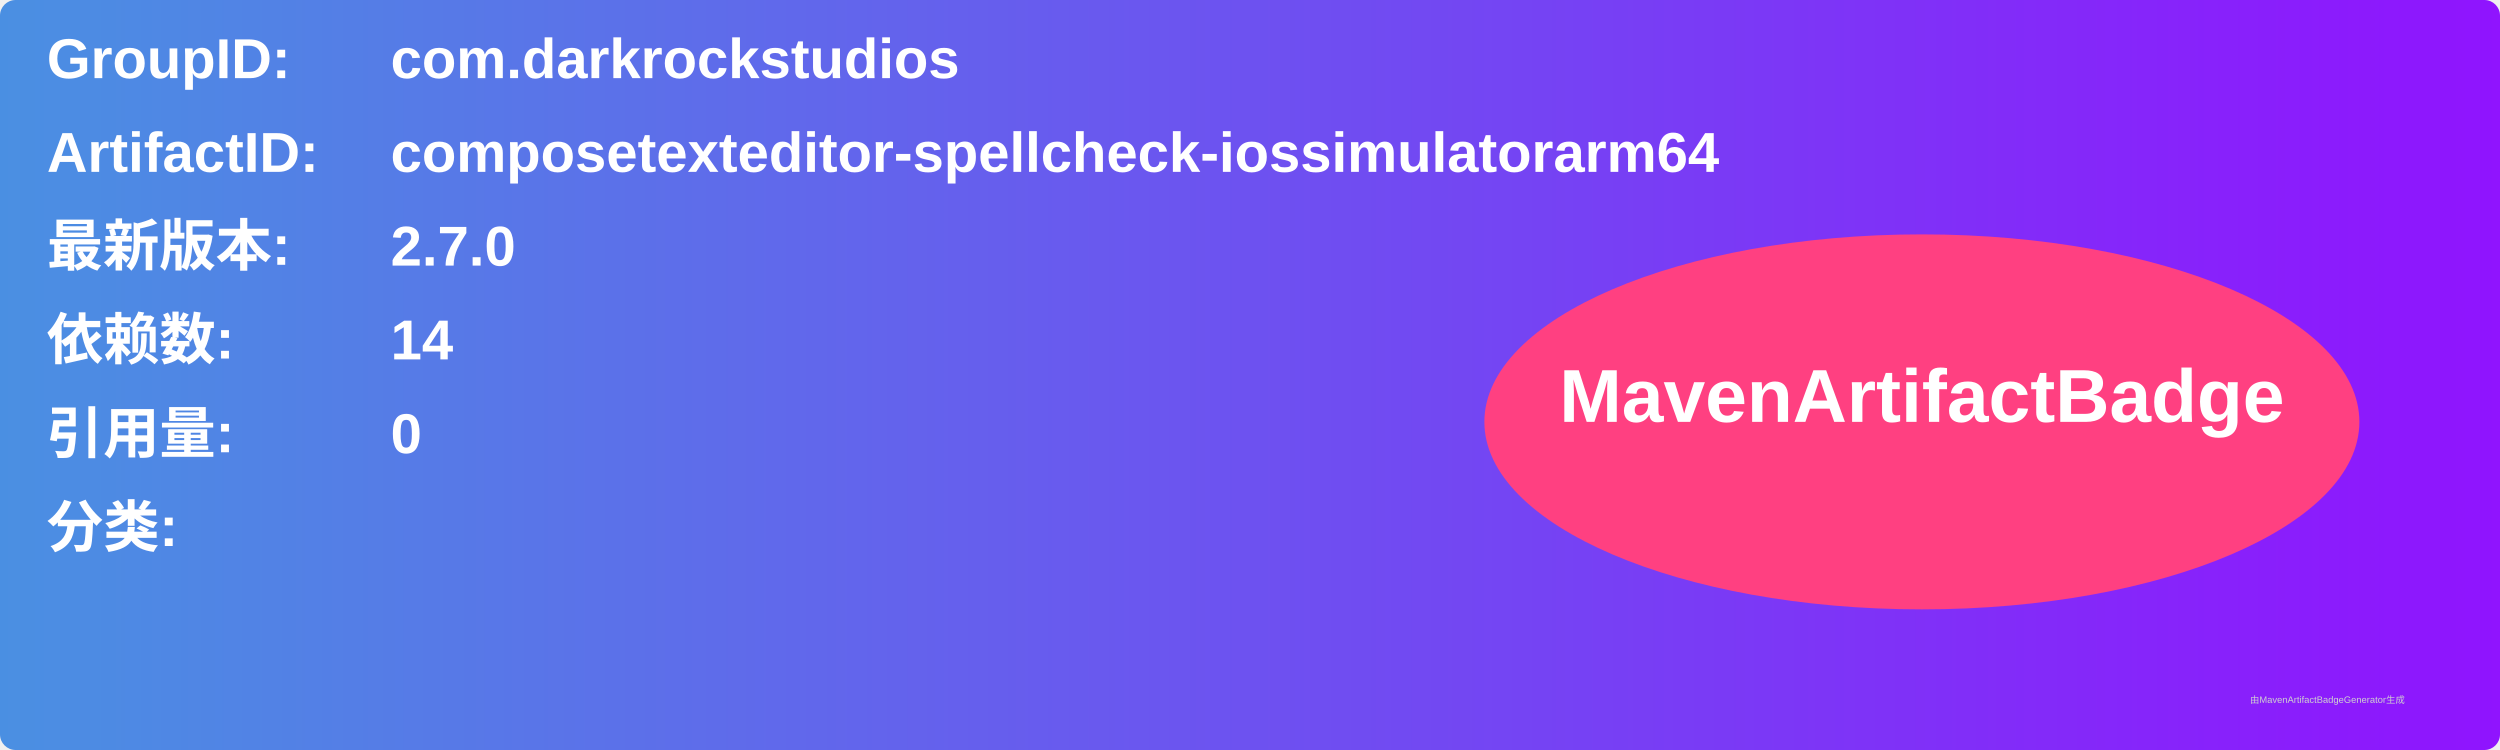
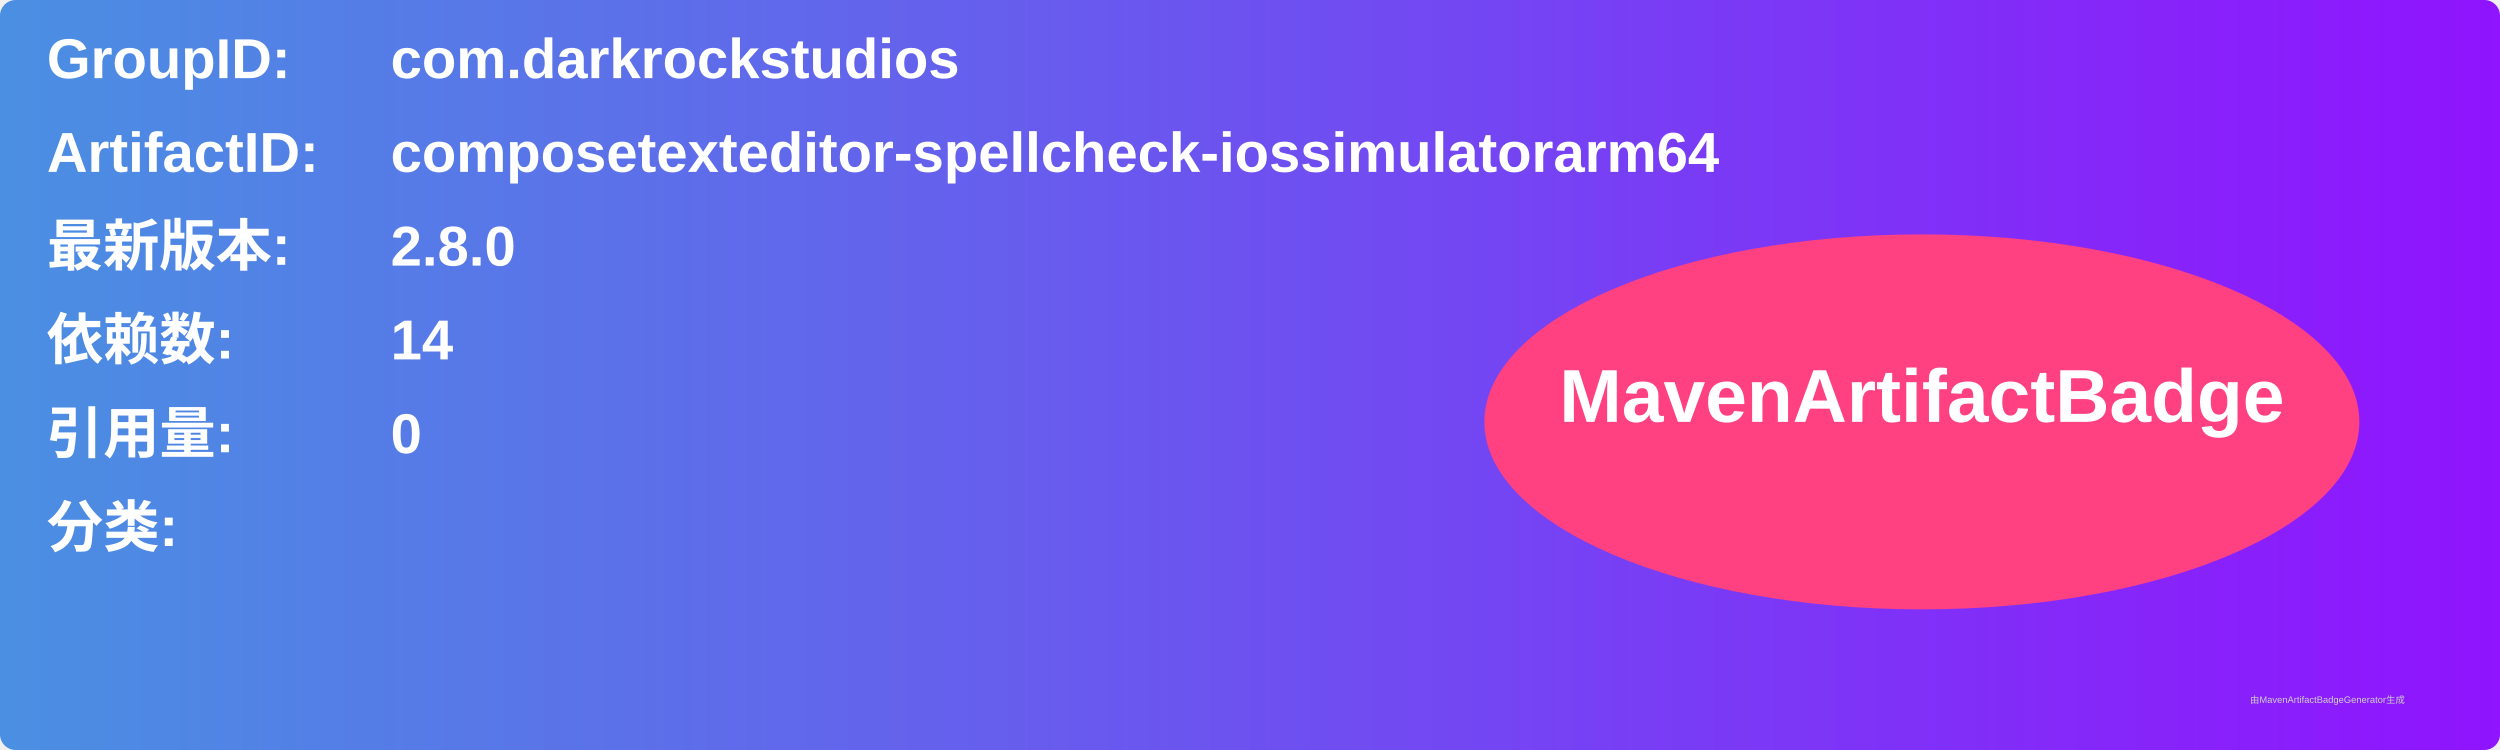
<svg xmlns="http://www.w3.org/2000/svg" width="800" height="240" viewBox="0 0 800 240">
  <linearGradient id="grad" x1="0%" y1="0%" x2="100%" y2="0%">
    <stop offset="0%" stop-color="#4a90e2" />
    <stop offset="100%" stop-color="#9013fe" />
  </linearGradient>
  <rect width="100%" height="100%" rx="5" ry="5" fill="url(#grad)" />
  <g transform="translate(15, 15)">
    <text x="0" y="10" font-family="Arial" font-size="18" fill="white" font-weight="bold" width="260">GroupID:</text>
    <text x="110" y="10" font-family="Arial" font-size="18" fill="white" font-weight="bold" width="460">com.darkrockstudios</text>
    <text x="0" y="40" font-family="Arial" font-size="18" fill="white" font-weight="bold" width="260">ArtifactID:</text>
    <text x="110" y="40" font-family="Arial" font-size="18" fill="white" font-weight="bold" width="460">composetexteditor-spellcheck-iossimulatorarm64</text>
    <text x="0" y="70" font-family="Arial" font-size="18" fill="white" font-weight="bold">最新版本:</text>
    <text x="110" y="70" font-family="Arial" font-size="18" fill="white" font-weight="bold">
-       <tspan font-weight="bold">2.7.0</tspan>
+       <tspan font-weight="bold">2.8.0</tspan>
    </text>
    <text x="0" y="100" font-family="Arial" font-size="18" fill="white" font-weight="bold">依赖数: </text>
    <text x="110" y="100" font-family="Arial" font-size="18" fill="white">
      <tspan font-weight="bold">14</tspan>
    </text>
    <text x="0" y="130" font-family="Arial" font-size="18" fill="white" font-weight="bold">引用量: </text>
    <text x="110" y="130" font-family="Arial" font-size="18" fill="white">
      <tspan font-weight="bold">0</tspan>
    </text>
    <text x="0" y="160" font-family="Arial" font-size="18" fill="white" font-weight="bold">分类:</text>
    <text x="10" y="190" font-family="Arial" font-size="10" fill="white">
      <tspan font-weight="bold" />
    </text>
    <ellipse cx="600" cy="120" rx="140" ry="60" fill="#ff4081" />
    <text x="600" y="120" text-anchor="middle" font-family="Arial" font-size="24" fill="white" font-weight="bold">MavenArtifactBadge</text>
  </g>
  <text x="720" y="225" font-family="Arial" font-size="3" fill="#d0d0d0">由MavenArtifactBadgeGenerator生成</text>
</svg>
